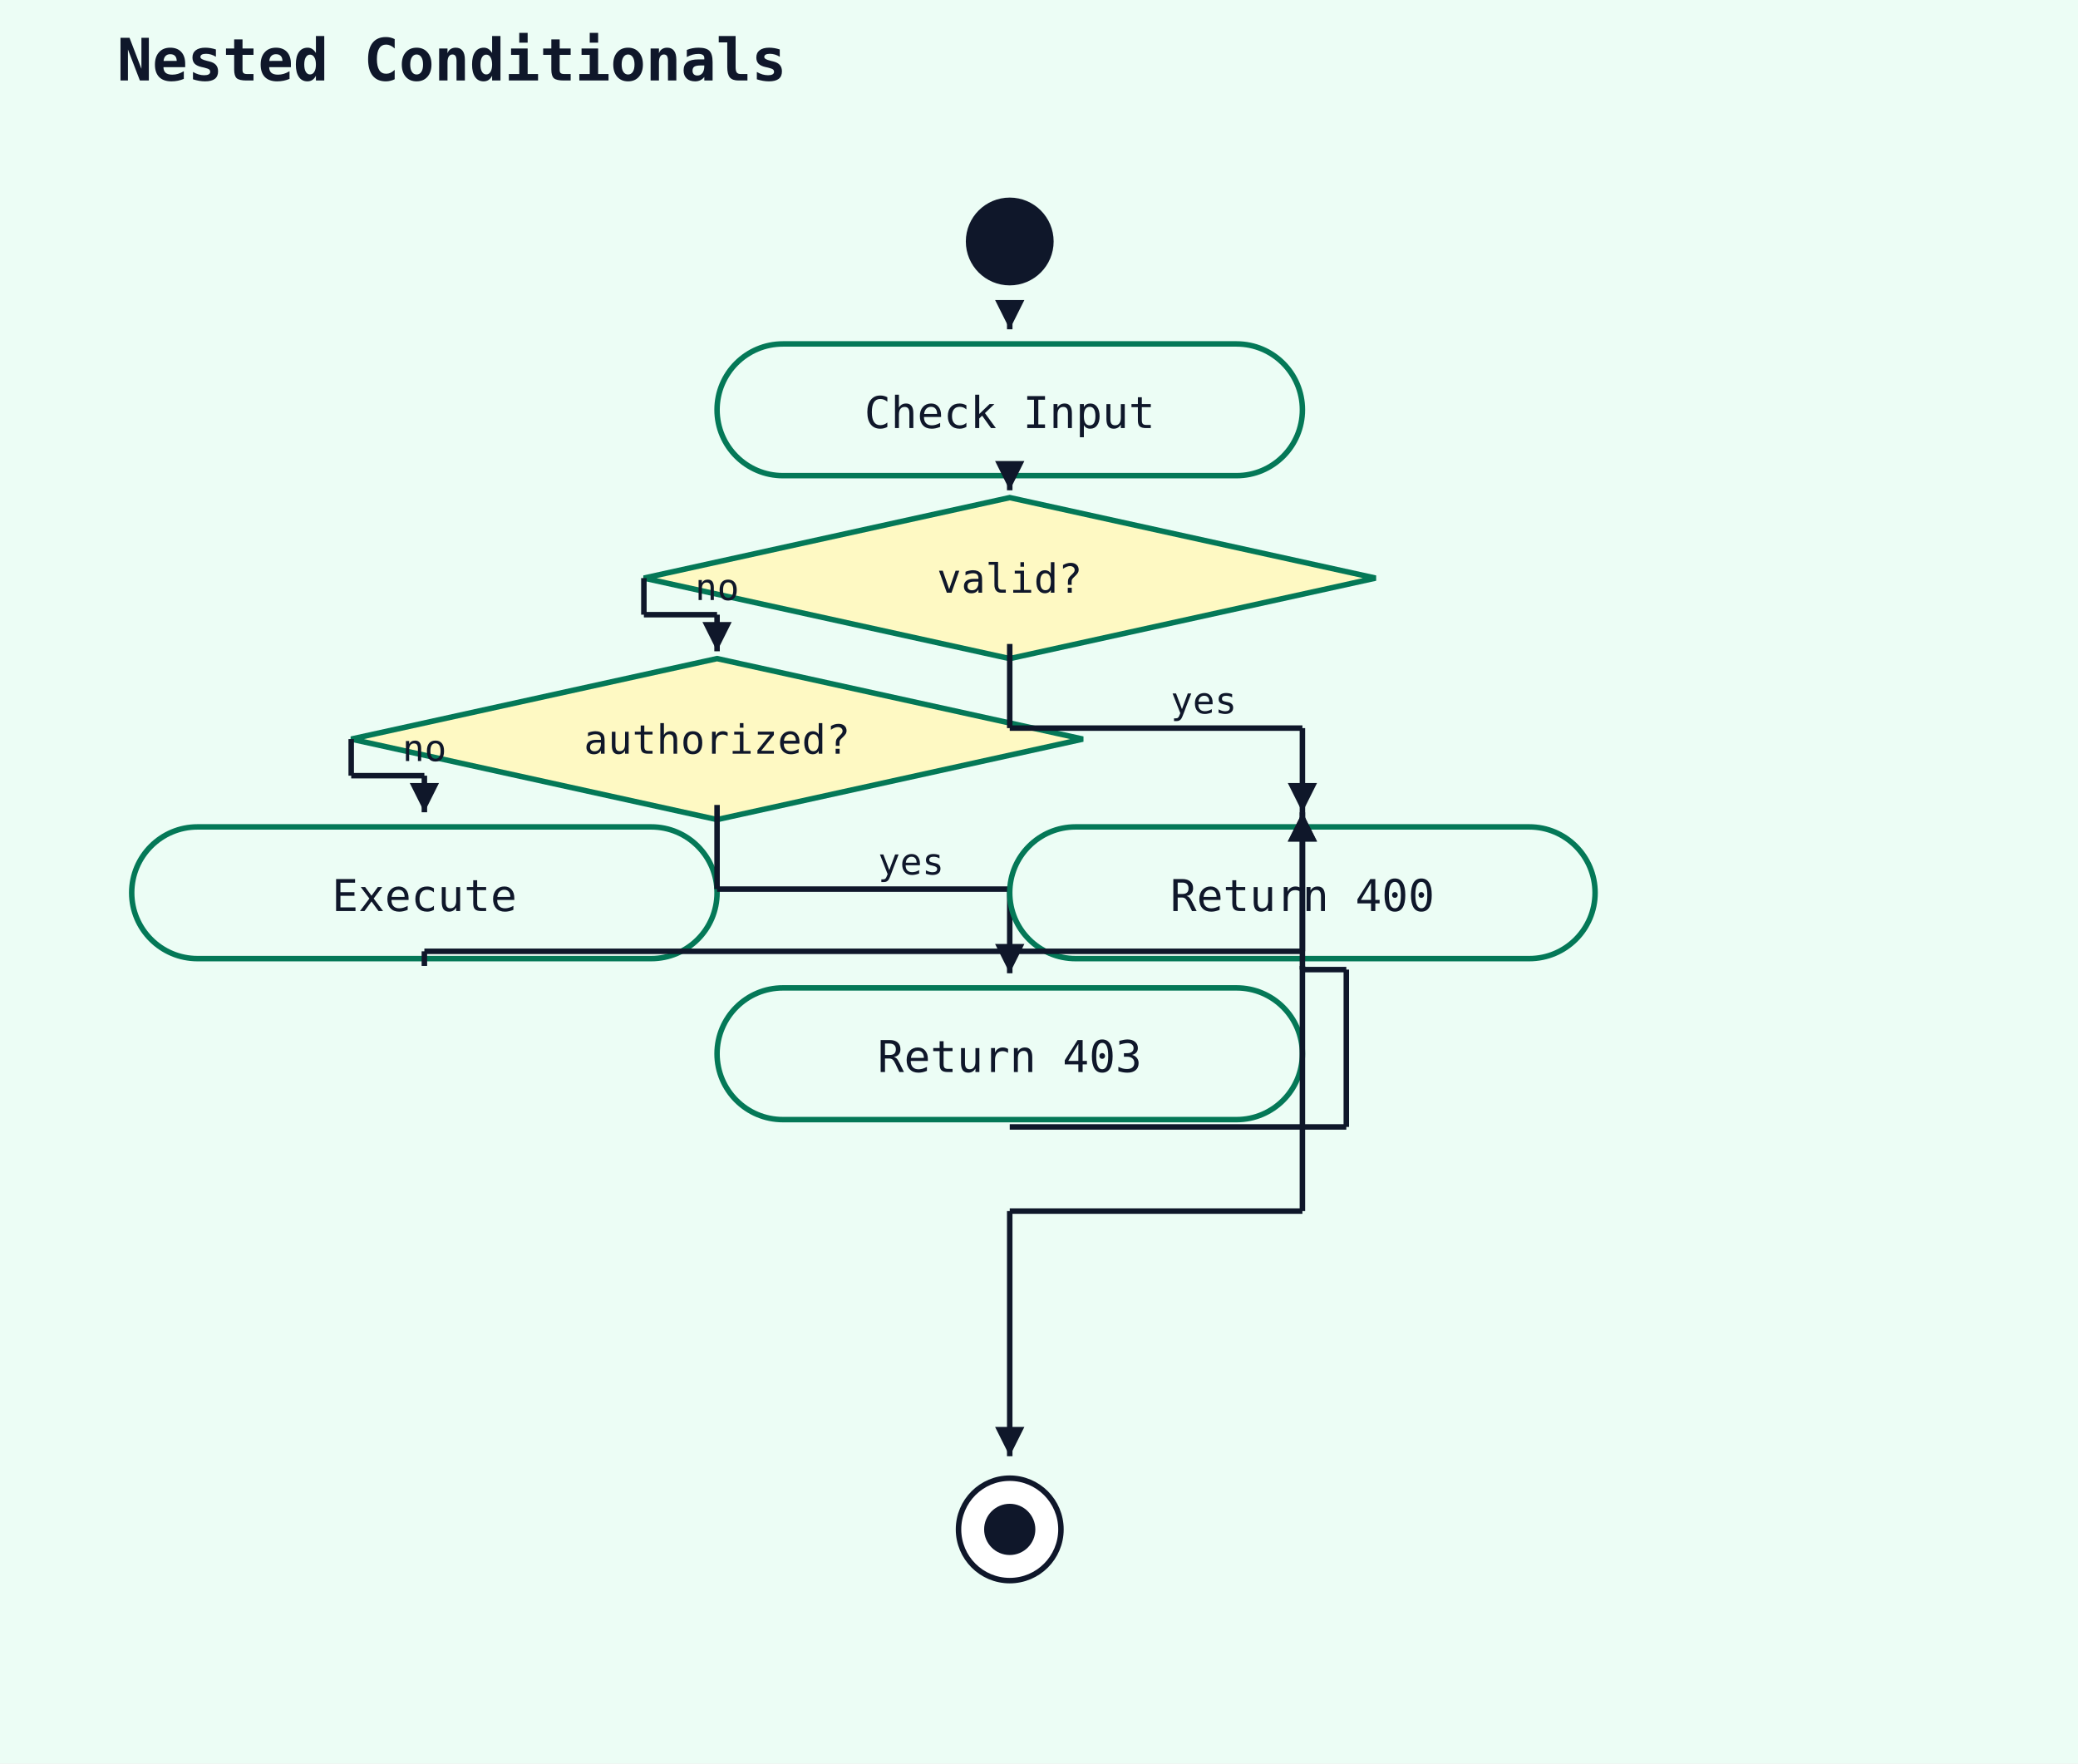
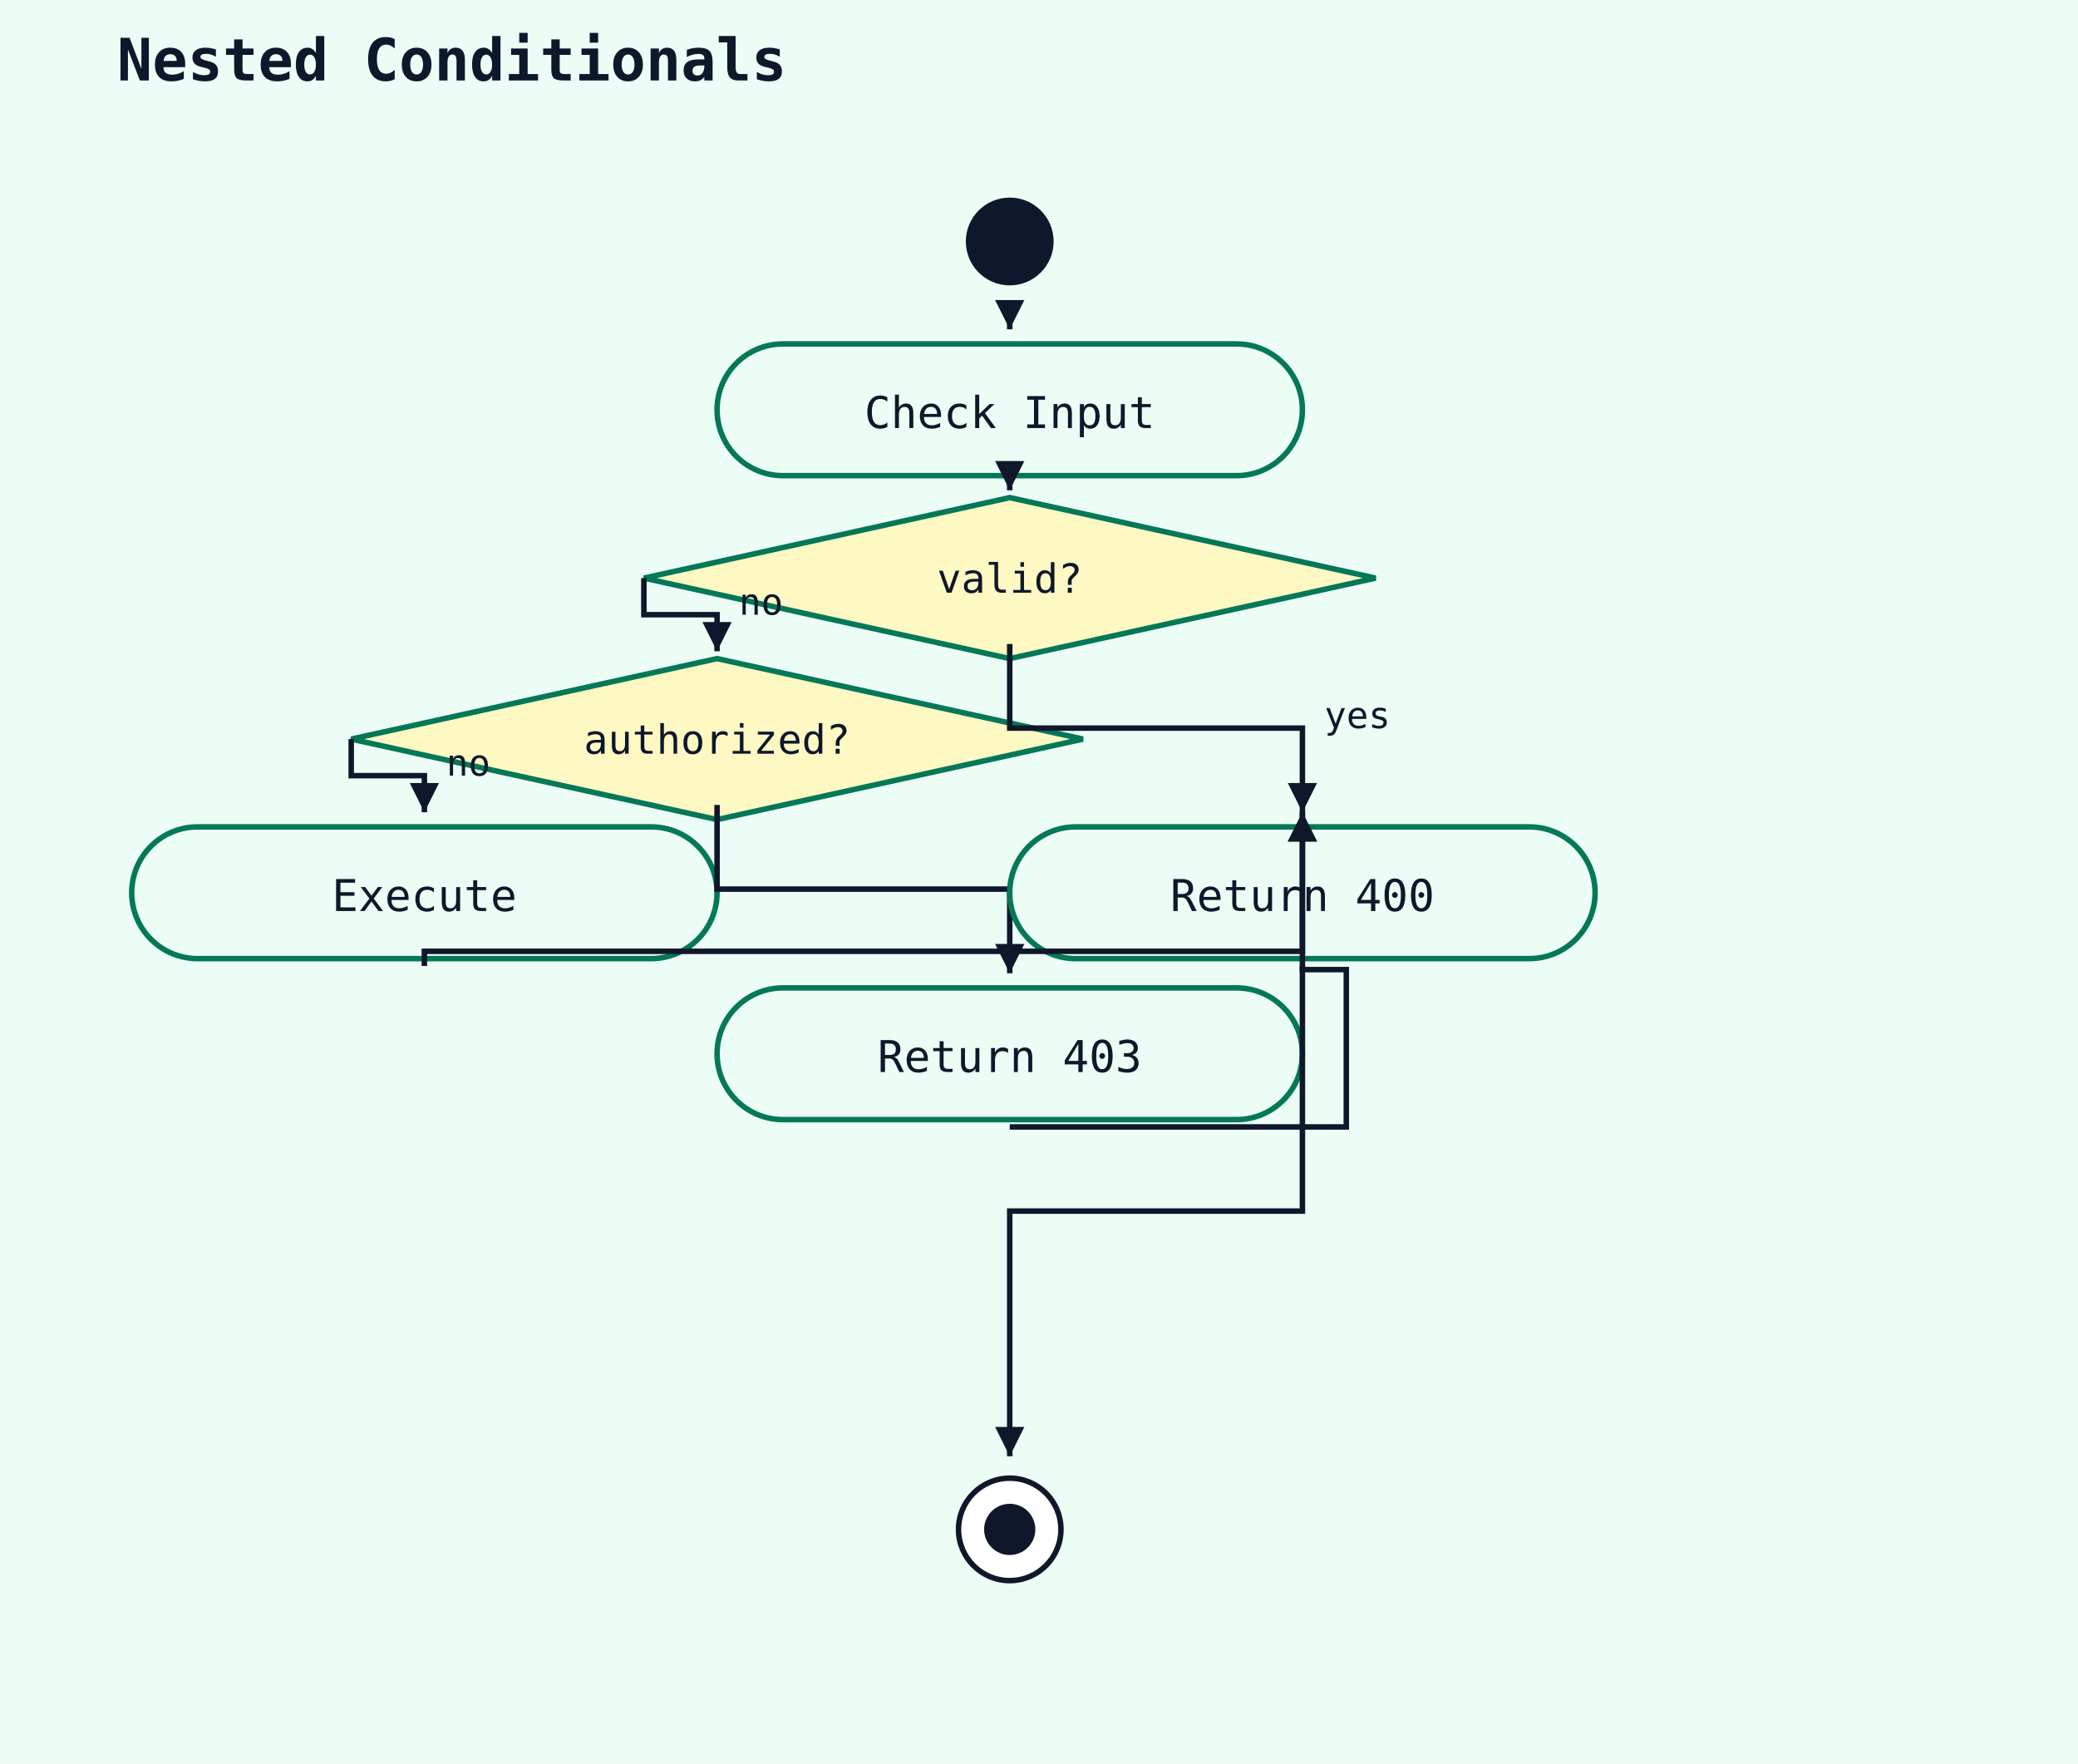
<svg xmlns="http://www.w3.org/2000/svg" width="568" height="482" viewBox="0 0 568 482">
  <rect width="100%" height="100%" fill="#ecfdf5" />
  <text x="32" y="22" font-family="monospace" font-size="16" font-weight="600" fill="#0f172a">Nested Conditionals</text>
  <circle cx="276" cy="66" r="12" fill="#0f172a" />
  <rect x="196" y="94" width="160" height="36" rx="18" ry="18" fill="#ecfdf5" stroke="#047857" stroke-width="1.5" />
  <text x="276" y="117" text-anchor="middle" font-family="monospace" font-size="12" fill="#0f172a">Check Input</text>
-   <line x1="276" y1="88" x2="276" y2="90" stroke="#0f172a" stroke-width="1.5" />
+   <polyline points="276,88 276,90" fill="none" stroke="#0f172a" stroke-width="1.5" />
  <polygon points="276,90 272,82 280,82" fill="#0f172a" />
  <polygon points="276,136 376,158 276,180 176,158" fill="#fef9c3" stroke="#047857" stroke-width="1.5" />
  <text x="276" y="162" text-anchor="middle" font-family="monospace" font-size="11" fill="#0f172a">valid?</text>
-   <line x1="276" y1="132" x2="276" y2="134" stroke="#0f172a" stroke-width="1.5" />
+   <polyline points="276,132 276,134" fill="none" stroke="#0f172a" stroke-width="1.5" />
  <polygon points="276,134 272,126 280,126" fill="#0f172a" />
  <polygon points="196,180 296,202 196,224 96,202" fill="#fef9c3" stroke="#047857" stroke-width="1.5" />
  <text x="196" y="206" text-anchor="middle" font-family="monospace" font-size="11" fill="#0f172a">authorized?</text>
-   <line x1="176" y1="158" x2="176" y2="168" stroke="#0f172a" stroke-width="1.5" />
-   <line x1="176" y1="168" x2="196" y2="168" stroke="#0f172a" stroke-width="1.5" />
-   <line x1="196" y1="168" x2="196" y2="178" stroke="#0f172a" stroke-width="1.5" />
+   <polyline points="176,158 176,168 196,168 196,178" fill="none" stroke="#0f172a" stroke-width="1.5" />
  <polygon points="196,178 192,170 200,170" fill="#0f172a" />
-   <text x="190" y="164" font-family="monospace" font-size="10" fill="#0f172a">no</text>
+   <text x="202" y="168" font-family="monospace" font-size="10" fill="#0f172a">no</text>
  <rect x="36" y="226" width="160" height="36" rx="18" ry="18" fill="#ecfdf5" stroke="#047857" stroke-width="1.5" />
  <text x="116" y="249" text-anchor="middle" font-family="monospace" font-size="12" fill="#0f172a">Execute</text>
-   <line x1="96" y1="202" x2="96" y2="212" stroke="#0f172a" stroke-width="1.5" />
-   <line x1="96" y1="212" x2="116" y2="212" stroke="#0f172a" stroke-width="1.5" />
-   <line x1="116" y1="212" x2="116" y2="222" stroke="#0f172a" stroke-width="1.5" />
+   <polyline points="96,202 96,212 116,212 116,222" fill="none" stroke="#0f172a" stroke-width="1.5" />
  <polygon points="116,222 112,214 120,214" fill="#0f172a" />
-   <text x="110" y="208" font-family="monospace" font-size="10" fill="#0f172a">no</text>
+   <text x="122" y="212" font-family="monospace" font-size="10" fill="#0f172a">no</text>
  <rect x="196" y="270" width="160" height="36" rx="18" ry="18" fill="#ecfdf5" stroke="#047857" stroke-width="1.5" />
  <text x="276" y="293" text-anchor="middle" font-family="monospace" font-size="12" fill="#0f172a">Return 403</text>
-   <line x1="196" y1="220" x2="196" y2="243" stroke="#0f172a" stroke-width="1.5" />
-   <line x1="196" y1="243" x2="276" y2="243" stroke="#0f172a" stroke-width="1.5" />
-   <line x1="276" y1="243" x2="276" y2="266" stroke="#0f172a" stroke-width="1.5" />
+   <polyline points="196,220 196,243 276,243 276,266" fill="none" stroke="#0f172a" stroke-width="1.5" />
  <polygon points="276,266 272,258 280,258" fill="#0f172a" />
-   <text x="240" y="239" font-family="monospace" font-size="10" fill="#0f172a">yes</text>
+   <text x="282" y="243" font-family="monospace" font-size="10" fill="#0f172a">yes</text>
  <rect x="276" y="226" width="160" height="36" rx="18" ry="18" fill="#ecfdf5" stroke="#047857" stroke-width="1.5" />
  <text x="356" y="249" text-anchor="middle" font-family="monospace" font-size="12" fill="#0f172a">Return 400</text>
-   <line x1="116" y1="264" x2="116" y2="260" stroke="#0f172a" stroke-width="1.5" />
-   <line x1="116" y1="260" x2="356" y2="260" stroke="#0f172a" stroke-width="1.5" />
-   <line x1="356" y1="260" x2="356" y2="222" stroke="#0f172a" stroke-width="1.5" />
+   <polyline points="116,264 116,260 356,260 356,222" fill="none" stroke="#0f172a" stroke-width="1.5" />
  <polygon points="356,222 352,230 360,230" fill="#0f172a" />
-   <line x1="276" y1="308" x2="368" y2="308" stroke="#0f172a" stroke-width="1.5" />
-   <line x1="368" y1="308" x2="368" y2="265" stroke="#0f172a" stroke-width="1.5" />
-   <line x1="368" y1="265" x2="356" y2="265" stroke="#0f172a" stroke-width="1.5" />
-   <line x1="356" y1="265" x2="356" y2="222" stroke="#0f172a" stroke-width="1.5" />
+   <polyline points="276,308 368,308 368,265 356,265 356,222" fill="none" stroke="#0f172a" stroke-width="1.5" />
  <polygon points="356,222 352,230 360,230" fill="#0f172a" />
-   <line x1="276" y1="176" x2="276" y2="199" stroke="#0f172a" stroke-width="1.5" />
-   <line x1="276" y1="199" x2="356" y2="199" stroke="#0f172a" stroke-width="1.5" />
-   <line x1="356" y1="199" x2="356" y2="222" stroke="#0f172a" stroke-width="1.5" />
+   <polyline points="276,176 276,199 356,199 356,222" fill="none" stroke="#0f172a" stroke-width="1.5" />
  <polygon points="356,222 352,214 360,214" fill="#0f172a" />
-   <text x="320" y="195" font-family="monospace" font-size="10" fill="#0f172a">yes</text>
+   <text x="362" y="199" font-family="monospace" font-size="10" fill="#0f172a">yes</text>
  <circle cx="276" cy="418" r="14" fill="white" stroke="#0f172a" stroke-width="1.5" />
  <circle cx="276" cy="418" r="7" fill="#0f172a" />
-   <line x1="356" y1="264" x2="356" y2="331" stroke="#0f172a" stroke-width="1.5" />
-   <line x1="356" y1="331" x2="276" y2="331" stroke="#0f172a" stroke-width="1.5" />
-   <line x1="276" y1="331" x2="276" y2="398" stroke="#0f172a" stroke-width="1.5" />
+   <polyline points="356,264 356,331 276,331 276,398" fill="none" stroke="#0f172a" stroke-width="1.5" />
  <polygon points="276,398 272,390 280,390" fill="#0f172a" />
</svg>
